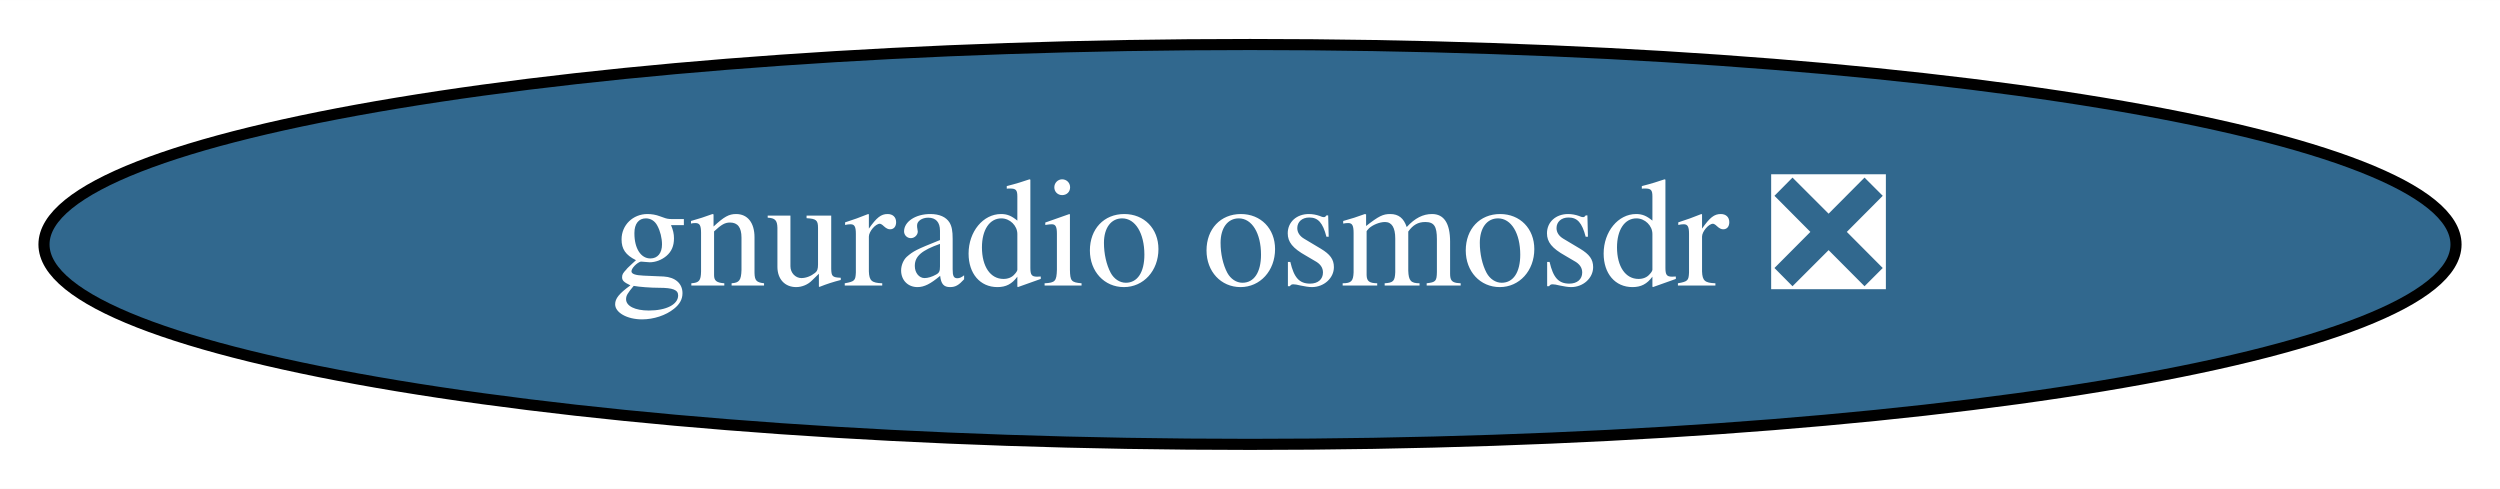
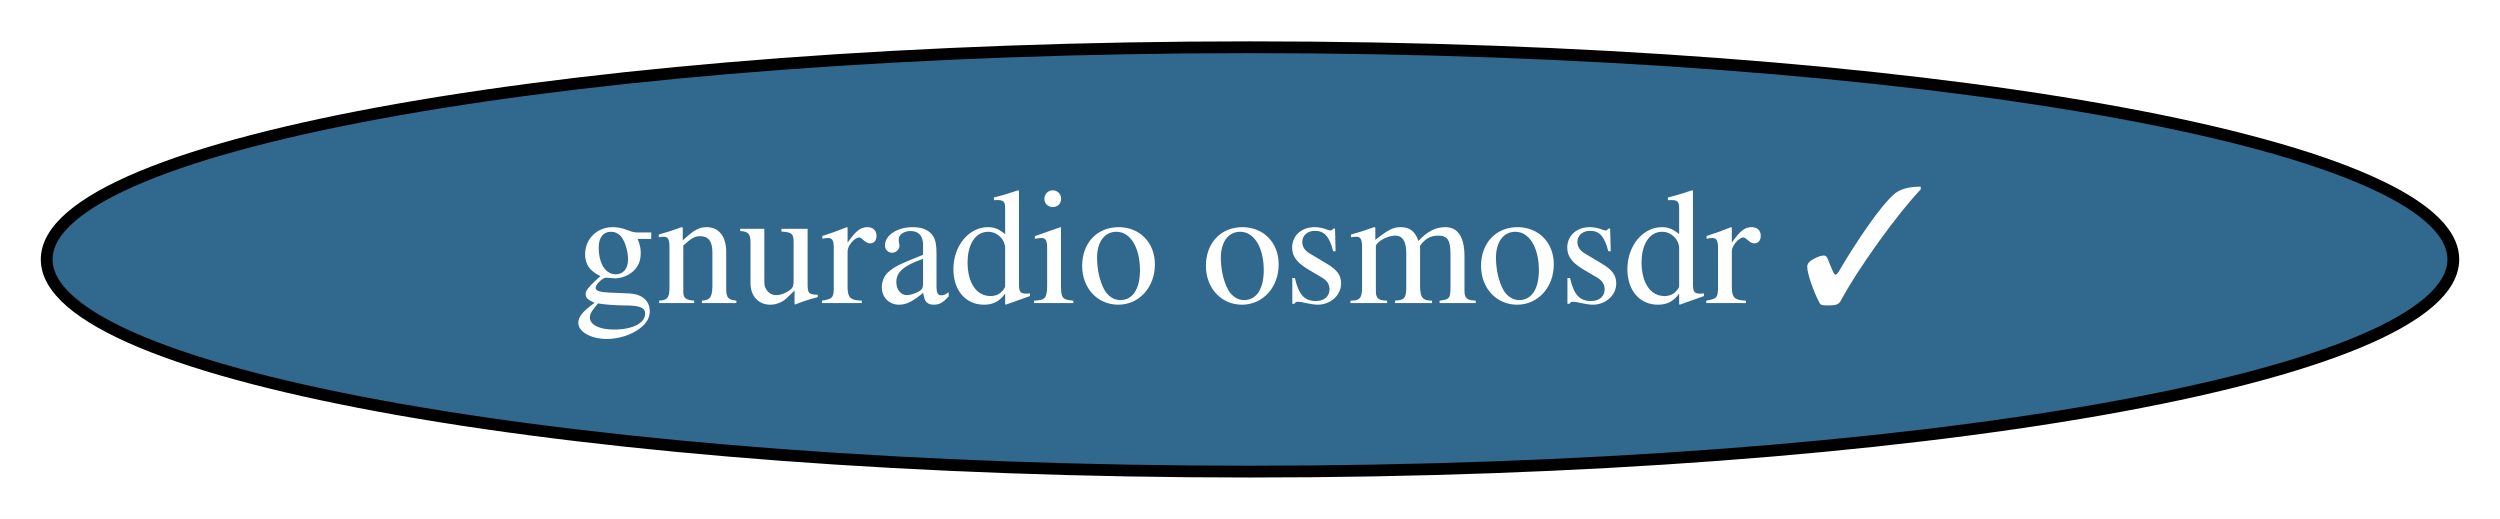
- <svg xmlns="http://www.w3.org/2000/svg" xmlns:xlink="http://www.w3.org/1999/xlink" width="225pt" height="44pt" viewBox="0.00 0.00 225.08 44.00">
+ <svg xmlns="http://www.w3.org/2000/svg" xmlns:xlink="http://www.w3.org/1999/xlink" width="212pt" height="44pt" viewBox="0.00 0.00 212.08 44.00">
  <g id="graph0" class="graph" transform="scale(1 1) rotate(0) translate(4 40)">
-     <polygon fill="white" stroke="transparent" points="-4,4 -4,-40 221.08,-40 221.08,4 -4,4" />
+     <polygon fill="white" stroke="transparent" points="-4,4 -4,-40 208.08,-40 208.08,4 -4,4" />
    <g id="node1" class="node">
      <g id="a_node1">
-         <a xlink:href="https://github.com/conda-forge/gnuradio-osmosdr-feedstock/pull/25" xlink:title="gnuradio osmosdr ❎">
-           <ellipse fill="#31688e" stroke="black" cx="108.54" cy="-18" rx="108.58" ry="18" />
-           <text text-anchor="middle" x="108.54" y="-14.3" font-family="Times,serif" font-size="14.00" fill="white">gnuradio osmosdr ❎</text>
+         <a xlink:href="https://github.com/conda-forge/gnuradio-osmosdr-feedstock/pull/25" xlink:title="gnuradio osmosdr ✓">
+           <ellipse fill="#31688e" stroke="black" cx="102.04" cy="-18" rx="102.08" ry="18" />
+           <text text-anchor="middle" x="102.04" y="-14.3" font-family="Times,serif" font-size="14.00" fill="white">gnuradio osmosdr ✓</text>
        </a>
      </g>
    </g>
  </g>
</svg>
